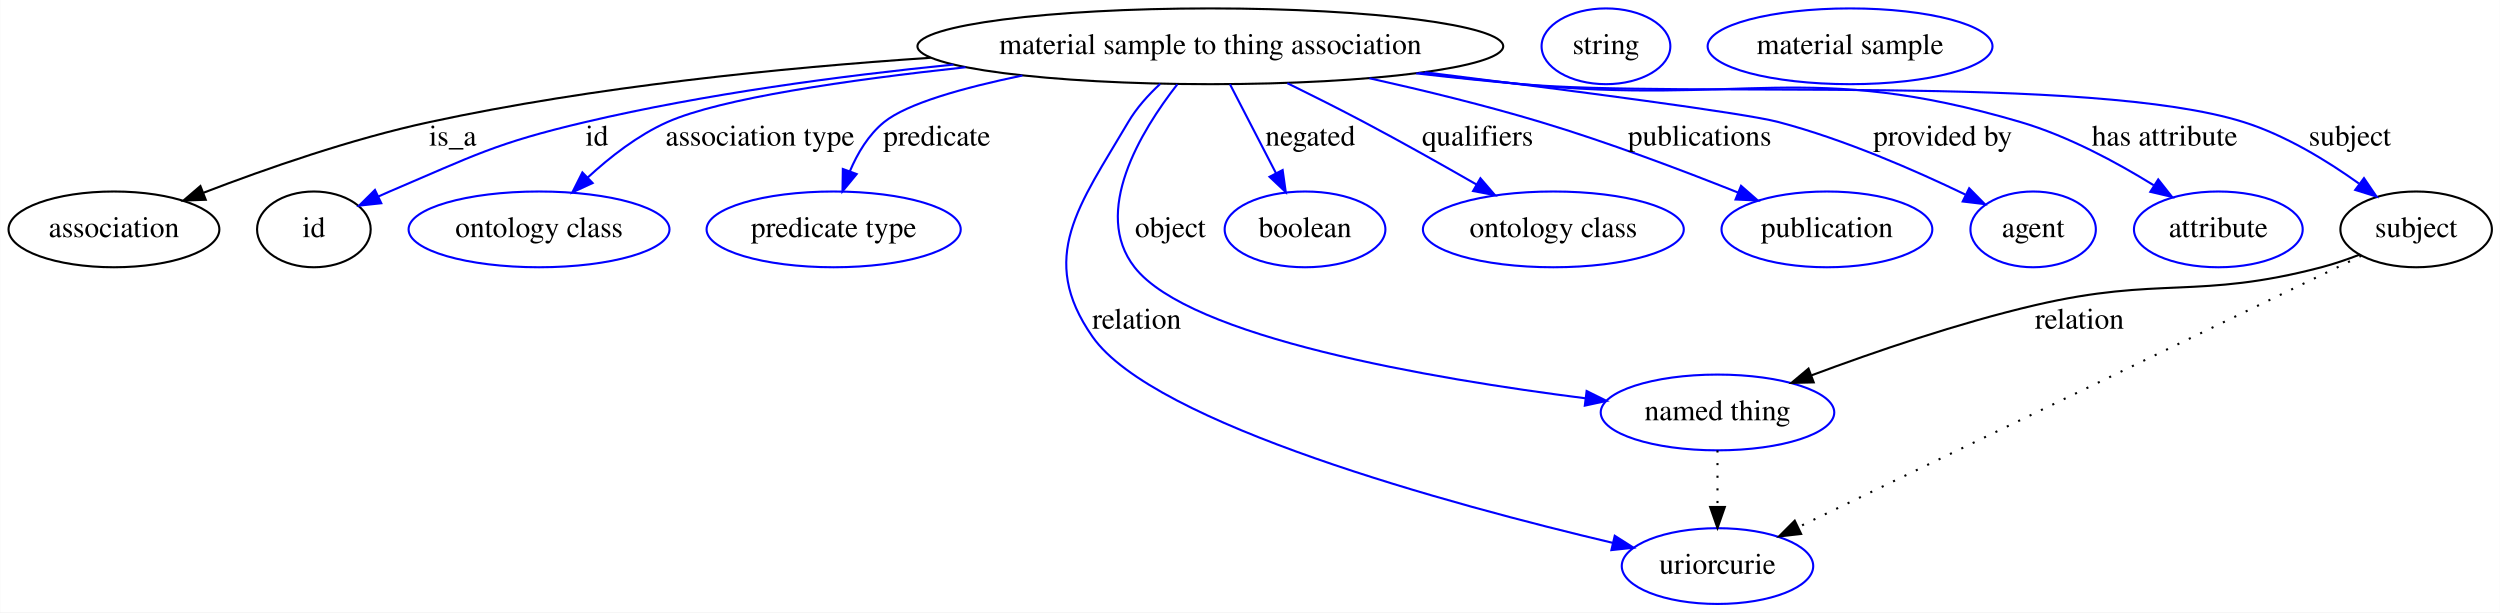
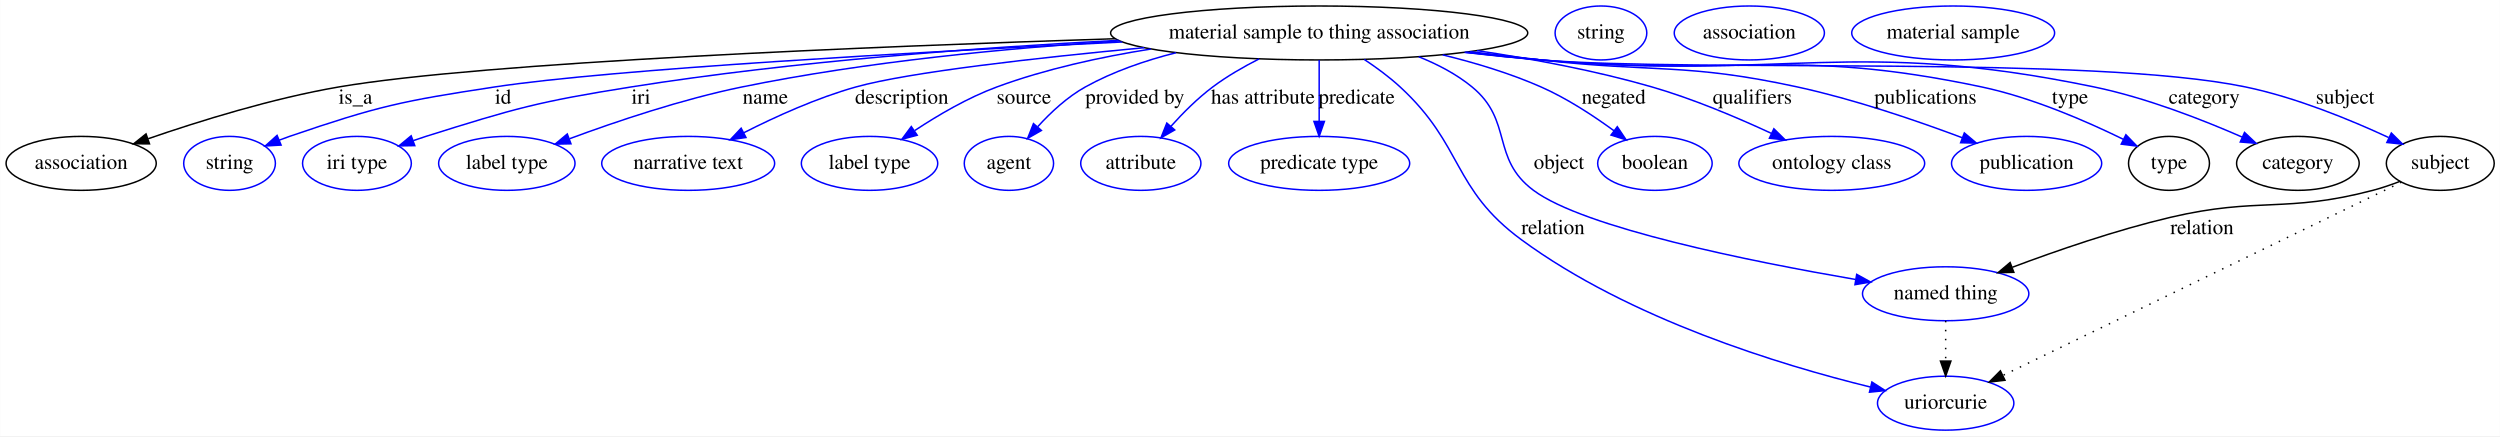
- <svg xmlns="http://www.w3.org/2000/svg" width="1188pt" height="291pt" viewBox="0.00 0.00 1187.79 291.00">
+ <svg xmlns="http://www.w3.org/2000/svg" width="1668pt" height="291pt" viewBox="0.00 0.00 1667.79 291.00">
  <g id="graph0" class="graph" transform="scale(1 1) rotate(0) translate(4 287)">
-     <polygon fill="#ffffff" stroke="transparent" points="-4,4 -4,-287 1183.792,-287 1183.792,4 -4,4" />
+     <polygon fill="#ffffff" stroke="transparent" points="-4,4 -4,-287 1663.792,-287 1663.792,4 -4,4" />
    <g id="node1" class="node">
-       <ellipse fill="none" stroke="#000000" cx="571.046" cy="-265" rx="139.175" ry="18" />
-       <text text-anchor="middle" x="571.046" y="-261.3" font-family="Times,serif" font-size="14.00" fill="#000000">material sample to thing association</text>
+       <ellipse fill="none" stroke="#000000" cx="876.046" cy="-265" rx="139.175" ry="18" />
+       <text text-anchor="middle" x="876.046" y="-261.3" font-family="Times,serif" font-size="14.00" fill="#000000">material sample to thing association</text>
    </g>
    <g id="node2" class="node">
      <ellipse fill="none" stroke="#000000" cx="50.046" cy="-178" rx="50.091" ry="18" />
      <text text-anchor="middle" x="50.046" y="-174.3" font-family="Times,serif" font-size="14.00" fill="#000000">association</text>
    </g>
    <g id="edge1" class="edge">
-       <path fill="none" stroke="#000000" d="M438.121,-259.551C366.901,-254.768 278.014,-245.801 200.046,-229 162.964,-221.01 122.303,-206.827 92.681,-195.444" />
-       <polygon fill="#000000" stroke="#000000" points="93.668,-192.072 83.08,-191.703 91.127,-198.595 93.668,-192.072" />
-       <text text-anchor="middle" x="211.046" y="-217.8" font-family="Times,serif" font-size="14.00" fill="#000000">is_a</text>
+       <path fill="none" stroke="#000000" d="M740.028,-261.178C578.246,-255.988 318.016,-245.431 222.046,-229 177.898,-221.442 129.075,-206.282 94.76,-194.446" />
+       <polygon fill="#000000" stroke="#000000" points="95.635,-191.044 85.04,-191.048 93.325,-197.652 95.635,-191.044" />
+       <text text-anchor="middle" x="233.046" y="-217.8" font-family="Times,serif" font-size="14.00" fill="#000000">is_a</text>
    </g>
    <g id="node3" class="node">
-       <ellipse fill="none" stroke="#000000" cx="145.046" cy="-178" rx="27" ry="18" />
-       <text text-anchor="middle" x="145.046" y="-174.3" font-family="Times,serif" font-size="14.00" fill="#000000">id</text>
+       <ellipse fill="none" stroke="#0000ff" cx="149.046" cy="-178" rx="30.595" ry="18" />
+       <text text-anchor="middle" x="149.046" y="-174.3" font-family="Times,serif" font-size="14.00" fill="#000000">string</text>
    </g>
    <g id="edge2" class="edge">
-       <path fill="none" stroke="#0000ff" d="M448.963,-256.31C394.888,-250.9 330.802,-242.337 274.046,-229 231.35,-218.967 221.402,-213.173 181.046,-196 179.261,-195.241 177.441,-194.435 175.613,-193.601" />
-       <polygon fill="#0000ff" stroke="#0000ff" points="177.08,-190.423 166.546,-189.287 174.073,-196.744 177.08,-190.423" />
-       <text text-anchor="middle" x="279.546" y="-217.8" font-family="Times,serif" font-size="14.00" fill="#000000">id</text>
+       <path fill="none" stroke="#0000ff" d="M744.683,-258.993C608.145,-252.286 403.739,-240.811 326.046,-229 264.127,-219.587 248.304,-216.272 189.046,-196 186.796,-195.231 184.501,-194.381 182.203,-193.482" />
+       <polygon fill="#0000ff" stroke="#0000ff" points="183.443,-190.207 172.866,-189.592 180.751,-196.669 183.443,-190.207" />
+       <text text-anchor="middle" x="331.546" y="-217.8" font-family="Times,serif" font-size="14.00" fill="#000000">id</text>
+     </g>
+     <g id="node4" class="node">
+       <ellipse fill="none" stroke="#0000ff" cx="234.046" cy="-178" rx="36.294" ry="18" />
+       <text text-anchor="middle" x="234.046" y="-174.3" font-family="Times,serif" font-size="14.00" fill="#000000">iri type</text>
+     </g>
+     <g id="edge3" class="edge">
+       <path fill="none" stroke="#0000ff" d="M742.075,-260.082C650.18,-255.344 525.694,-246.235 417.046,-229 355.189,-219.187 339.791,-214.788 280.046,-196 277.284,-195.132 274.452,-194.18 271.615,-193.181" />
+       <polygon fill="#0000ff" stroke="#0000ff" points="272.641,-189.829 262.048,-189.659 270.223,-196.398 272.641,-189.829" />
+       <text text-anchor="middle" x="423.546" y="-217.8" font-family="Times,serif" font-size="14.00" fill="#000000">iri</text>
    </g>
    <g id="node5" class="node">
-       <ellipse fill="none" stroke="#0000ff" cx="252.046" cy="-178" rx="61.99" ry="18" />
-       <text text-anchor="middle" x="252.046" y="-174.3" font-family="Times,serif" font-size="14.00" fill="#000000">ontology class</text>
+       <ellipse fill="none" stroke="#0000ff" cx="334.046" cy="-178" rx="45.492" ry="18" />
+       <text text-anchor="middle" x="334.046" y="-174.3" font-family="Times,serif" font-size="14.00" fill="#000000">label type</text>
    </g>
-     <g id="edge3" class="edge">
-       <path fill="none" stroke="#0000ff" d="M454.736,-255.041C398.777,-248.993 338.419,-240.255 313.046,-229 299.033,-222.785 285.7,-212.365 275.092,-202.558" />
-       <polygon fill="#0000ff" stroke="#0000ff" points="277.505,-200.023 267.88,-195.595 272.643,-205.058 277.505,-200.023" />
-       <text text-anchor="middle" x="357.046" y="-217.8" font-family="Times,serif" font-size="14.00" fill="#000000">association type</text>
+     <g id="edge4" class="edge">
+       <path fill="none" stroke="#0000ff" d="M743.146,-259.684C668.478,-254.927 573.918,-245.941 491.046,-229 451.141,-220.843 407.156,-206.024 375.92,-194.455" />
+       <polygon fill="#0000ff" stroke="#0000ff" points="376.839,-191.062 366.247,-190.826 374.38,-197.616 376.839,-191.062" />
+       <text text-anchor="middle" x="506.546" y="-217.8" font-family="Times,serif" font-size="14.00" fill="#000000">name</text>
    </g>
    <g id="node6" class="node">
-       <ellipse fill="none" stroke="#0000ff" cx="392.046" cy="-178" rx="60.389" ry="18" />
-       <text text-anchor="middle" x="392.046" y="-174.3" font-family="Times,serif" font-size="14.00" fill="#000000">predicate type</text>
+       <ellipse fill="none" stroke="#0000ff" cx="455.046" cy="-178" rx="57.69" ry="18" />
+       <text text-anchor="middle" x="455.046" y="-174.3" font-family="Times,serif" font-size="14.00" fill="#000000">narrative text</text>
    </g>
-     <g id="edge4" class="edge">
-       <path fill="none" stroke="#0000ff" d="M481.738,-251.118C453.575,-245.295 426.951,-237.811 416.046,-229 408.635,-223.012 403.39,-214.203 399.735,-205.583" />
-       <polygon fill="#0000ff" stroke="#0000ff" points="402.983,-204.276 396.253,-196.094 396.412,-206.687 402.983,-204.276" />
-       <text text-anchor="middle" x="441.046" y="-217.8" font-family="Times,serif" font-size="14.00" fill="#000000">predicate</text>
+     <g id="edge5" class="edge">
+       <path fill="none" stroke="#0000ff" d="M759.332,-255.181C687.422,-248.398 602.425,-238.854 567.046,-229 541.049,-221.759 513.44,-209.248 492.139,-198.43" />
+       <polygon fill="#0000ff" stroke="#0000ff" points="493.612,-195.252 483.123,-193.762 490.393,-201.468 493.612,-195.252" />
+       <text text-anchor="middle" x="597.546" y="-217.8" font-family="Times,serif" font-size="14.00" fill="#000000">description</text>
    </g>
    <g id="node7" class="node">
-       <ellipse fill="none" stroke="#0000ff" cx="812.046" cy="-91" rx="55.491" ry="18" />
-       <text text-anchor="middle" x="812.046" y="-87.3" font-family="Times,serif" font-size="14.00" fill="#000000">named thing</text>
+       <ellipse fill="none" stroke="#0000ff" cx="576.046" cy="-178" rx="45.492" ry="18" />
+       <text text-anchor="middle" x="576.046" y="-174.3" font-family="Times,serif" font-size="14.00" fill="#000000">label type</text>
    </g>
-     <g id="edge5" class="edge">
-       <path fill="none" stroke="#0000ff" d="M555.369,-246.94C537.903,-224.538 514.636,-186.117 535.046,-160 561.131,-126.62 675.909,-107.051 749.288,-97.733" />
-       <polygon fill="#0000ff" stroke="#0000ff" points="749.86,-101.189 759.353,-96.486 748.999,-94.242 749.86,-101.189" />
-       <text text-anchor="middle" x="552.046" y="-174.3" font-family="Times,serif" font-size="14.00" fill="#000000">object</text>
+     <g id="edge6" class="edge">
+       <path fill="none" stroke="#0000ff" d="M763.782,-254.302C730.068,-248.947 693.449,-240.944 661.046,-229 641.743,-221.885 621.934,-210.294 606.299,-199.959" />
+       <polygon fill="#0000ff" stroke="#0000ff" points="607.852,-196.783 597.612,-194.063 603.921,-202.575 607.852,-196.783" />
+       <text text-anchor="middle" x="679.046" y="-217.8" font-family="Times,serif" font-size="14.00" fill="#000000">source</text>
    </g>
    <g id="node8" class="node">
-       <ellipse fill="none" stroke="#0000ff" cx="812.046" cy="-18" rx="45.492" ry="18" />
-       <text text-anchor="middle" x="812.046" y="-14.3" font-family="Times,serif" font-size="14.00" fill="#000000">uriorcurie</text>
+       <ellipse fill="none" stroke="#0000ff" cx="669.046" cy="-178" rx="29.795" ry="18" />
+       <text text-anchor="middle" x="669.046" y="-174.3" font-family="Times,serif" font-size="14.00" fill="#000000">agent</text>
    </g>
-     <g id="edge6" class="edge">
-       <path fill="none" stroke="#0000ff" d="M547.201,-247.12C541.517,-241.841 535.969,-235.672 532.046,-229 508.748,-189.384 488.735,-164.682 515.046,-127 544.047,-85.463 685.465,-47.191 762.231,-29.046" />
-       <polygon fill="#0000ff" stroke="#0000ff" points="763.222,-32.409 772.164,-26.725 761.63,-25.592 763.222,-32.409" />
-       <text text-anchor="middle" x="536.046" y="-130.8" font-family="Times,serif" font-size="14.00" fill="#000000">relation</text>
+     <g id="edge7" class="edge">
+       <path fill="none" stroke="#0000ff" d="M780.532,-251.823C759.777,-246.573 738.522,-239.24 720.046,-229 708.067,-222.361 697.014,-212.085 688.283,-202.493" />
+       <polygon fill="#0000ff" stroke="#0000ff" points="690.718,-199.958 681.526,-194.69 685.427,-204.541 690.718,-199.958" />
+       <text text-anchor="middle" x="753.046" y="-217.8" font-family="Times,serif" font-size="14.00" fill="#000000">provided by</text>
    </g>
    <g id="node9" class="node">
-       <ellipse fill="none" stroke="#0000ff" cx="616.046" cy="-178" rx="38.194" ry="18" />
-       <text text-anchor="middle" x="616.046" y="-174.3" font-family="Times,serif" font-size="14.00" fill="#000000">boolean</text>
+       <ellipse fill="none" stroke="#0000ff" cx="757.046" cy="-178" rx="40.094" ry="18" />
+       <text text-anchor="middle" x="757.046" y="-174.3" font-family="Times,serif" font-size="14.00" fill="#000000">attribute</text>
    </g>
-     <g id="edge7" class="edge">
-       <path fill="none" stroke="#0000ff" d="M580.37,-246.974C586.687,-234.761 595.143,-218.412 602.237,-204.697" />
-       <polygon fill="#0000ff" stroke="#0000ff" points="605.402,-206.196 606.887,-195.706 599.184,-202.98 605.402,-206.196" />
-       <text text-anchor="middle" x="618.546" y="-217.8" font-family="Times,serif" font-size="14.00" fill="#000000">negated</text>
+     <g id="edge8" class="edge">
+       <path fill="none" stroke="#0000ff" d="M835.919,-247.693C825.438,-242.372 814.451,-236.039 805.046,-229 794.957,-221.449 785.169,-211.654 777.093,-202.668" />
+       <polygon fill="#0000ff" stroke="#0000ff" points="779.676,-200.304 770.472,-195.057 774.395,-204.899 779.676,-200.304" />
+       <text text-anchor="middle" x="838.546" y="-217.8" font-family="Times,serif" font-size="14.00" fill="#000000">has attribute</text>
    </g>
    <g id="node10" class="node">
-       <ellipse fill="none" stroke="#0000ff" cx="734.046" cy="-178" rx="61.99" ry="18" />
-       <text text-anchor="middle" x="734.046" y="-174.3" font-family="Times,serif" font-size="14.00" fill="#000000">ontology class</text>
+       <ellipse fill="none" stroke="#0000ff" cx="876.046" cy="-178" rx="60.389" ry="18" />
+       <text text-anchor="middle" x="876.046" y="-174.3" font-family="Times,serif" font-size="14.00" fill="#000000">predicate type</text>
    </g>
-     <g id="edge8" class="edge">
-       <path fill="none" stroke="#0000ff" d="M607.643,-247.463C619.345,-241.719 632.306,-235.214 644.046,-229 661.858,-219.571 681.348,-208.609 697.622,-199.269" />
-       <polygon fill="#0000ff" stroke="#0000ff" points="699.384,-202.293 706.301,-194.267 695.889,-196.228 699.384,-202.293" />
-       <text text-anchor="middle" x="698.046" y="-217.8" font-family="Times,serif" font-size="14.00" fill="#000000">qualifiers</text>
+     <g id="edge9" class="edge">
+       <path fill="none" stroke="#0000ff" d="M876.046,-246.974C876.046,-235.192 876.046,-219.561 876.046,-206.158" />
+       <polygon fill="#0000ff" stroke="#0000ff" points="879.546,-206.003 876.046,-196.003 872.546,-206.003 879.546,-206.003" />
+       <text text-anchor="middle" x="901.046" y="-217.8" font-family="Times,serif" font-size="14.00" fill="#000000">predicate</text>
    </g>
    <g id="node11" class="node">
-       <ellipse fill="none" stroke="#0000ff" cx="864.046" cy="-178" rx="50.091" ry="18" />
-       <text text-anchor="middle" x="864.046" y="-174.3" font-family="Times,serif" font-size="14.00" fill="#000000">publication</text>
+       <ellipse fill="none" stroke="#0000ff" cx="1294.046" cy="-91" rx="55.491" ry="18" />
+       <text text-anchor="middle" x="1294.046" y="-87.3" font-family="Times,serif" font-size="14.00" fill="#000000">named thing</text>
    </g>
-     <g id="edge9" class="edge">
-       <path fill="none" stroke="#0000ff" d="M646.647,-249.806C672.643,-244.017 701.801,-236.891 728.046,-229 759.984,-219.397 795.221,-206.104 821.824,-195.497" />
-       <polygon fill="#0000ff" stroke="#0000ff" points="823.24,-198.7 831.212,-191.722 820.628,-192.205 823.24,-198.7" />
-       <text text-anchor="middle" x="803.546" y="-217.8" font-family="Times,serif" font-size="14.00" fill="#000000">publications</text>
+     <g id="edge10" class="edge">
+       <path fill="none" stroke="#0000ff" d="M942.443,-249.125C955.125,-244.082 967.664,-237.515 978.046,-229 1005.626,-206.377 990.438,-181.31 1019.046,-160 1052.719,-134.916 1163.65,-112.62 1233.907,-100.537" />
+       <polygon fill="#0000ff" stroke="#0000ff" points="1234.69,-103.954 1243.963,-98.829 1233.518,-97.053 1234.69,-103.954" />
+       <text text-anchor="middle" x="1036.046" y="-174.3" font-family="Times,serif" font-size="14.00" fill="#000000">object</text>
    </g>
    <g id="node12" class="node">
-       <ellipse fill="none" stroke="#0000ff" cx="962.046" cy="-178" rx="29.795" ry="18" />
-       <text text-anchor="middle" x="962.046" y="-174.3" font-family="Times,serif" font-size="14.00" fill="#000000">agent</text>
+       <ellipse fill="none" stroke="#0000ff" cx="1294.046" cy="-18" rx="45.492" ry="18" />
+       <text text-anchor="middle" x="1294.046" y="-14.3" font-family="Times,serif" font-size="14.00" fill="#000000">uriorcurie</text>
    </g>
-     <g id="edge10" class="edge">
-       <path fill="none" stroke="#0000ff" d="M672.868,-252.667C742.366,-244.035 824.697,-233.307 841.046,-229 872.24,-220.782 905.918,-206.067 929.804,-194.548" />
-       <polygon fill="#0000ff" stroke="#0000ff" points="931.65,-197.541 939.087,-189.994 928.567,-191.256 931.65,-197.541" />
-       <text text-anchor="middle" x="919.046" y="-217.8" font-family="Times,serif" font-size="14.00" fill="#000000">provided by</text>
+     <g id="edge11" class="edge">
+       <path fill="none" stroke="#0000ff" d="M906.143,-247.325C914.285,-241.921 922.832,-235.637 930.046,-229 972.645,-189.803 964.395,-161.275 1011.046,-127 1083.041,-74.103 1183.929,-43.441 1243.777,-28.778" />
+       <polygon fill="#0000ff" stroke="#0000ff" points="1244.828,-32.125 1253.738,-26.393 1243.198,-25.318 1244.828,-32.125" />
+       <text text-anchor="middle" x="1032.046" y="-130.8" font-family="Times,serif" font-size="14.00" fill="#000000">relation</text>
    </g>
    <g id="node13" class="node">
-       <ellipse fill="none" stroke="#0000ff" cx="1050.046" cy="-178" rx="40.094" ry="18" />
-       <text text-anchor="middle" x="1050.046" y="-174.3" font-family="Times,serif" font-size="14.00" fill="#000000">attribute</text>
+       <ellipse fill="none" stroke="#0000ff" cx="1100.046" cy="-178" rx="38.194" ry="18" />
+       <text text-anchor="middle" x="1100.046" y="-174.3" font-family="Times,serif" font-size="14.00" fill="#000000">boolean</text>
    </g>
-     <g id="edge11" class="edge">
-       <path fill="none" stroke="#0000ff" d="M670.092,-252.326C686.433,-250.416 703.204,-248.564 719.046,-247 824.171,-236.62 854.713,-258.848 956.046,-229 978.492,-222.388 1001.62,-209.926 1019.318,-198.976" />
-       <polygon fill="#0000ff" stroke="#0000ff" points="1021.485,-201.746 1028.045,-193.427 1017.729,-195.839 1021.485,-201.746" />
-       <text text-anchor="middle" x="1024.546" y="-217.8" font-family="Times,serif" font-size="14.00" fill="#000000">has attribute</text>
+     <g id="edge12" class="edge">
+       <path fill="none" stroke="#0000ff" d="M958.397,-250.397C980.248,-245.071 1003.475,-238.059 1024.046,-229 1041.267,-221.416 1058.818,-209.935 1072.709,-199.786" />
+       <polygon fill="#0000ff" stroke="#0000ff" points="1074.947,-202.483 1080.85,-193.685 1070.749,-196.881 1074.947,-202.483" />
+       <text text-anchor="middle" x="1072.546" y="-217.8" font-family="Times,serif" font-size="14.00" fill="#000000">negated</text>
    </g>
    <g id="node14" class="node">
-       <ellipse fill="none" stroke="#000000" cx="1144.046" cy="-178" rx="35.995" ry="18" />
-       <text text-anchor="middle" x="1144.046" y="-174.3" font-family="Times,serif" font-size="14.00" fill="#000000">subject</text>
+       <ellipse fill="none" stroke="#0000ff" cx="1218.046" cy="-178" rx="61.99" ry="18" />
+       <text text-anchor="middle" x="1218.046" y="-174.3" font-family="Times,serif" font-size="14.00" fill="#000000">ontology class</text>
    </g>
-     <g id="edge12" class="edge">
-       <path fill="none" stroke="#0000ff" d="M668.867,-252.142C685.587,-250.22 702.8,-248.412 719.046,-247 795.086,-240.389 989.228,-251.878 1062.046,-229 1081.833,-222.783 1101.647,-210.664 1116.84,-199.799" />
-       <polygon fill="#0000ff" stroke="#0000ff" points="1119.259,-202.363 1125.216,-193.601 1115.095,-196.736 1119.259,-202.363" />
-       <text text-anchor="middle" x="1112.546" y="-217.8" font-family="Times,serif" font-size="14.00" fill="#000000">subject</text>
+     <g id="edge13" class="edge">
+       <path fill="none" stroke="#0000ff" d="M981.38,-253.222C1018.666,-247.665 1060.629,-239.813 1098.046,-229 1125.474,-221.074 1155.002,-208.579 1177.905,-197.941" />
+       <polygon fill="#0000ff" stroke="#0000ff" points="1179.418,-201.096 1186.971,-193.666 1176.433,-194.765 1179.418,-201.096" />
+       <text text-anchor="middle" x="1165.046" y="-217.8" font-family="Times,serif" font-size="14.00" fill="#000000">qualifiers</text>
    </g>
-     <g id="node4" class="node">
-       <ellipse fill="none" stroke="#0000ff" cx="759.046" cy="-265" rx="30.595" ry="18" />
-       <text text-anchor="middle" x="759.046" y="-261.3" font-family="Times,serif" font-size="14.00" fill="#000000">string</text>
+     <g id="node15" class="node">
+       <ellipse fill="none" stroke="#0000ff" cx="1348.046" cy="-178" rx="50.091" ry="18" />
+       <text text-anchor="middle" x="1348.046" y="-174.3" font-family="Times,serif" font-size="14.00" fill="#000000">publication</text>
+     </g>
+     <g id="edge14" class="edge">
+       <path fill="none" stroke="#0000ff" d="M976.729,-252.533C992.559,-250.637 1008.743,-248.736 1024.046,-247 1099.978,-238.387 1120.358,-245.178 1195.046,-229 1233.072,-220.763 1274.897,-206.441 1305.192,-195.068" />
+       <polygon fill="#0000ff" stroke="#0000ff" points="1306.5,-198.315 1314.604,-191.49 1304.013,-191.772 1306.5,-198.315" />
+       <text text-anchor="middle" x="1280.546" y="-217.8" font-family="Times,serif" font-size="14.00" fill="#000000">publications</text>
+     </g>
+     <g id="node16" class="node">
+       <ellipse fill="none" stroke="#000000" cx="1443.046" cy="-178" rx="27" ry="18" />
+       <text text-anchor="middle" x="1443.046" y="-174.3" font-family="Times,serif" font-size="14.00" fill="#000000">type</text>
    </g>
    <g id="edge15" class="edge">
-       <path fill="none" stroke="#000000" stroke-dasharray="1,5" d="M812.046,-72.955C812.046,-64.883 812.046,-55.176 812.046,-46.182" />
-       <polygon fill="#000000" stroke="#000000" points="815.546,-46.09 812.046,-36.09 808.546,-46.09 815.546,-46.09" />
+       <path fill="none" stroke="#0000ff" d="M974.276,-252.217C990.87,-250.297 1007.935,-248.471 1024.046,-247 1154.414,-235.092 1189.959,-256.048 1318.046,-229 1351.652,-221.903 1387.745,-206.219 1412.465,-194.105" />
+       <polygon fill="#0000ff" stroke="#0000ff" points="1414.297,-197.101 1421.675,-189.498 1411.166,-190.841 1414.297,-197.101" />
+       <text text-anchor="middle" x="1377.046" y="-217.8" font-family="Times,serif" font-size="14.00" fill="#000000">type</text>
    </g>
-     <g id="edge13" class="edge">
-       <path fill="none" stroke="#000000" d="M1117.285,-166.034C1111.37,-163.746 1105.069,-161.577 1099.046,-160 1040.062,-144.558 1022.43,-155.82 963.046,-142 926.605,-133.519 886.534,-119.77 856.833,-108.683" />
-       <polygon fill="#000000" stroke="#000000" points="857.77,-105.295 847.178,-105.036 855.297,-111.844 857.77,-105.295" />
-       <text text-anchor="middle" x="984.046" y="-130.8" font-family="Times,serif" font-size="14.00" fill="#000000">relation</text>
+     <g id="node18" class="node">
+       <ellipse fill="none" stroke="#000000" cx="1529.046" cy="-178" rx="40.893" ry="18" />
+       <text text-anchor="middle" x="1529.046" y="-174.3" font-family="Times,serif" font-size="14.00" fill="#000000">category</text>
    </g>
-     <g id="edge14" class="edge">
-       <path fill="none" stroke="#000000" stroke-dasharray="1,5" d="M1117.994,-165.445C1059.742,-137.372 918.717,-69.408 850.403,-36.486" />
-       <polygon fill="#000000" stroke="#000000" points="851.791,-33.269 841.263,-32.081 848.752,-39.575 851.791,-33.269" />
+     <g id="edge16" class="edge">
+       <path fill="none" stroke="#0000ff" d="M973.465,-252.137C990.31,-250.203 1007.668,-248.393 1024.046,-247 1187.649,-233.079 1232.247,-262.225 1393.046,-229 1427.576,-221.865 1464.959,-207.309 1491.777,-195.568" />
+       <polygon fill="#0000ff" stroke="#0000ff" points="1493.445,-198.656 1501.154,-191.388 1490.596,-192.262 1493.445,-198.656" />
+       <text text-anchor="middle" x="1466.546" y="-217.8" font-family="Times,serif" font-size="14.00" fill="#000000">category</text>
    </g>
-     <g id="node15" class="node">
-       <ellipse fill="none" stroke="#0000ff" cx="875.046" cy="-265" rx="67.688" ry="18" />
-       <text text-anchor="middle" x="875.046" y="-261.3" font-family="Times,serif" font-size="14.00" fill="#000000">material sample</text>
+     <g id="node20" class="node">
+       <ellipse fill="none" stroke="#000000" cx="1624.046" cy="-178" rx="35.995" ry="18" />
+       <text text-anchor="middle" x="1624.046" y="-174.3" font-family="Times,serif" font-size="14.00" fill="#000000">subject</text>
+     </g>
+     <g id="edge17" class="edge">
+       <path fill="none" stroke="#0000ff" d="M973.055,-252.037C990.026,-250.102 1007.533,-248.318 1024.046,-247 1128.235,-238.683 1391.698,-250.206 1494.046,-229 1527.726,-222.022 1564.003,-207.114 1589.654,-195.209" />
+       <polygon fill="#0000ff" stroke="#0000ff" points="1591.395,-198.258 1598.937,-190.817 1588.401,-191.93 1591.395,-198.258" />
+       <text text-anchor="middle" x="1560.546" y="-217.8" font-family="Times,serif" font-size="14.00" fill="#000000">subject</text>
+     </g>
+     <g id="edge20" class="edge">
+       <path fill="none" stroke="#000000" stroke-dasharray="1,5" d="M1294.046,-72.955C1294.046,-64.883 1294.046,-55.176 1294.046,-46.182" />
+       <polygon fill="#000000" stroke="#000000" points="1297.546,-46.09 1294.046,-36.09 1290.546,-46.09 1297.546,-46.09" />
+     </g>
+     <g id="node17" class="node">
+       <ellipse fill="none" stroke="#0000ff" cx="1064.046" cy="-265" rx="30.595" ry="18" />
+       <text text-anchor="middle" x="1064.046" y="-261.3" font-family="Times,serif" font-size="14.00" fill="#000000">string</text>
+     </g>
+     <g id="node19" class="node">
+       <ellipse fill="none" stroke="#0000ff" cx="1163.046" cy="-265" rx="50.091" ry="18" />
+       <text text-anchor="middle" x="1163.046" y="-261.3" font-family="Times,serif" font-size="14.00" fill="#000000">association</text>
+     </g>
+     <g id="edge18" class="edge">
+       <path fill="none" stroke="#000000" d="M1597.284,-166.038C1591.369,-163.75 1585.068,-161.58 1579.046,-160 1520.495,-144.642 1502.98,-155.808 1444.046,-142 1407.834,-133.516 1368.029,-119.766 1338.528,-108.68" />
+       <polygon fill="#000000" stroke="#000000" points="1339.53,-105.317 1328.938,-105.034 1337.042,-111.86 1339.53,-105.317" />
+       <text text-anchor="middle" x="1465.046" y="-130.8" font-family="Times,serif" font-size="14.00" fill="#000000">relation</text>
+     </g>
+     <g id="edge19" class="edge">
+       <path fill="none" stroke="#000000" stroke-dasharray="1,5" d="M1598.151,-165.445C1540.249,-137.372 1400.075,-69.408 1332.172,-36.486" />
+       <polygon fill="#000000" stroke="#000000" points="1333.612,-33.294 1323.087,-32.081 1330.558,-39.593 1333.612,-33.294" />
+     </g>
+     <g id="node21" class="node">
+       <ellipse fill="none" stroke="#0000ff" cx="1299.046" cy="-265" rx="67.688" ry="18" />
+       <text text-anchor="middle" x="1299.046" y="-261.3" font-family="Times,serif" font-size="14.00" fill="#000000">material sample</text>
    </g>
  </g>
</svg>
